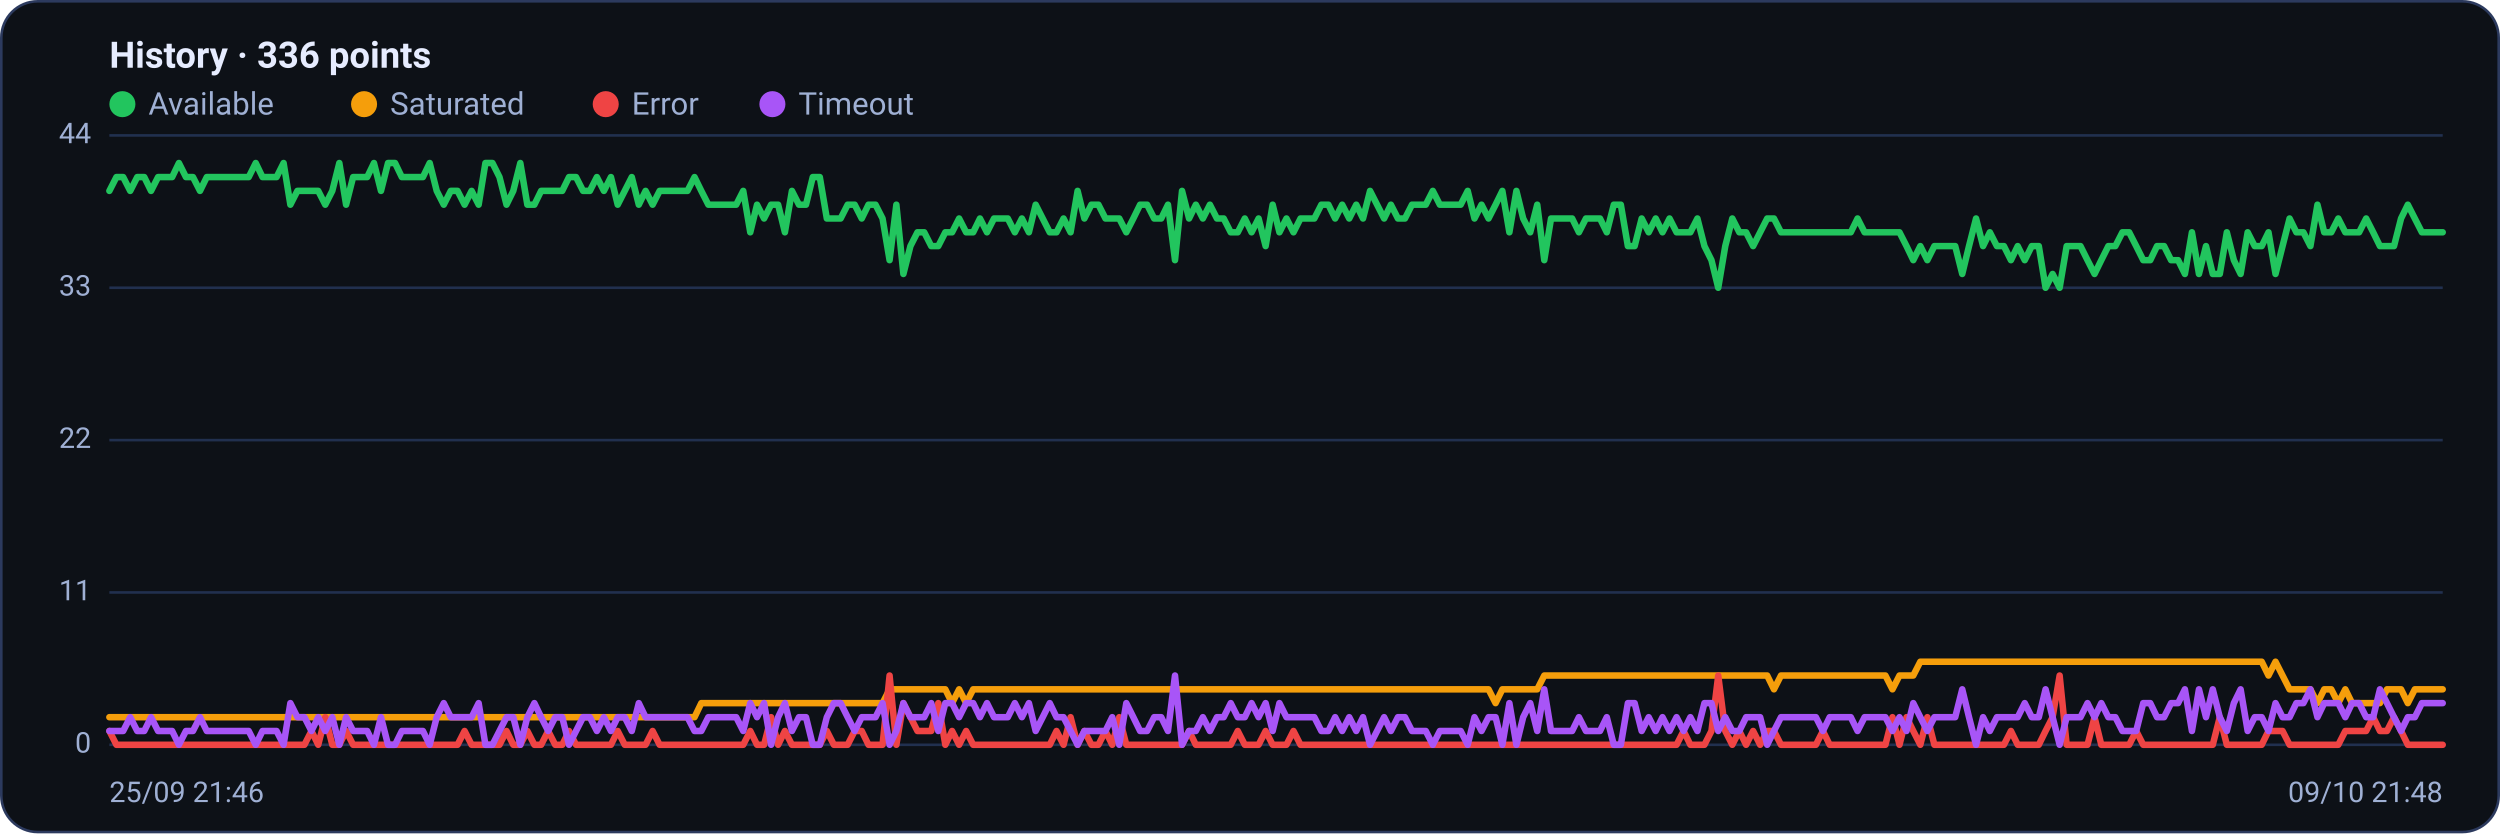
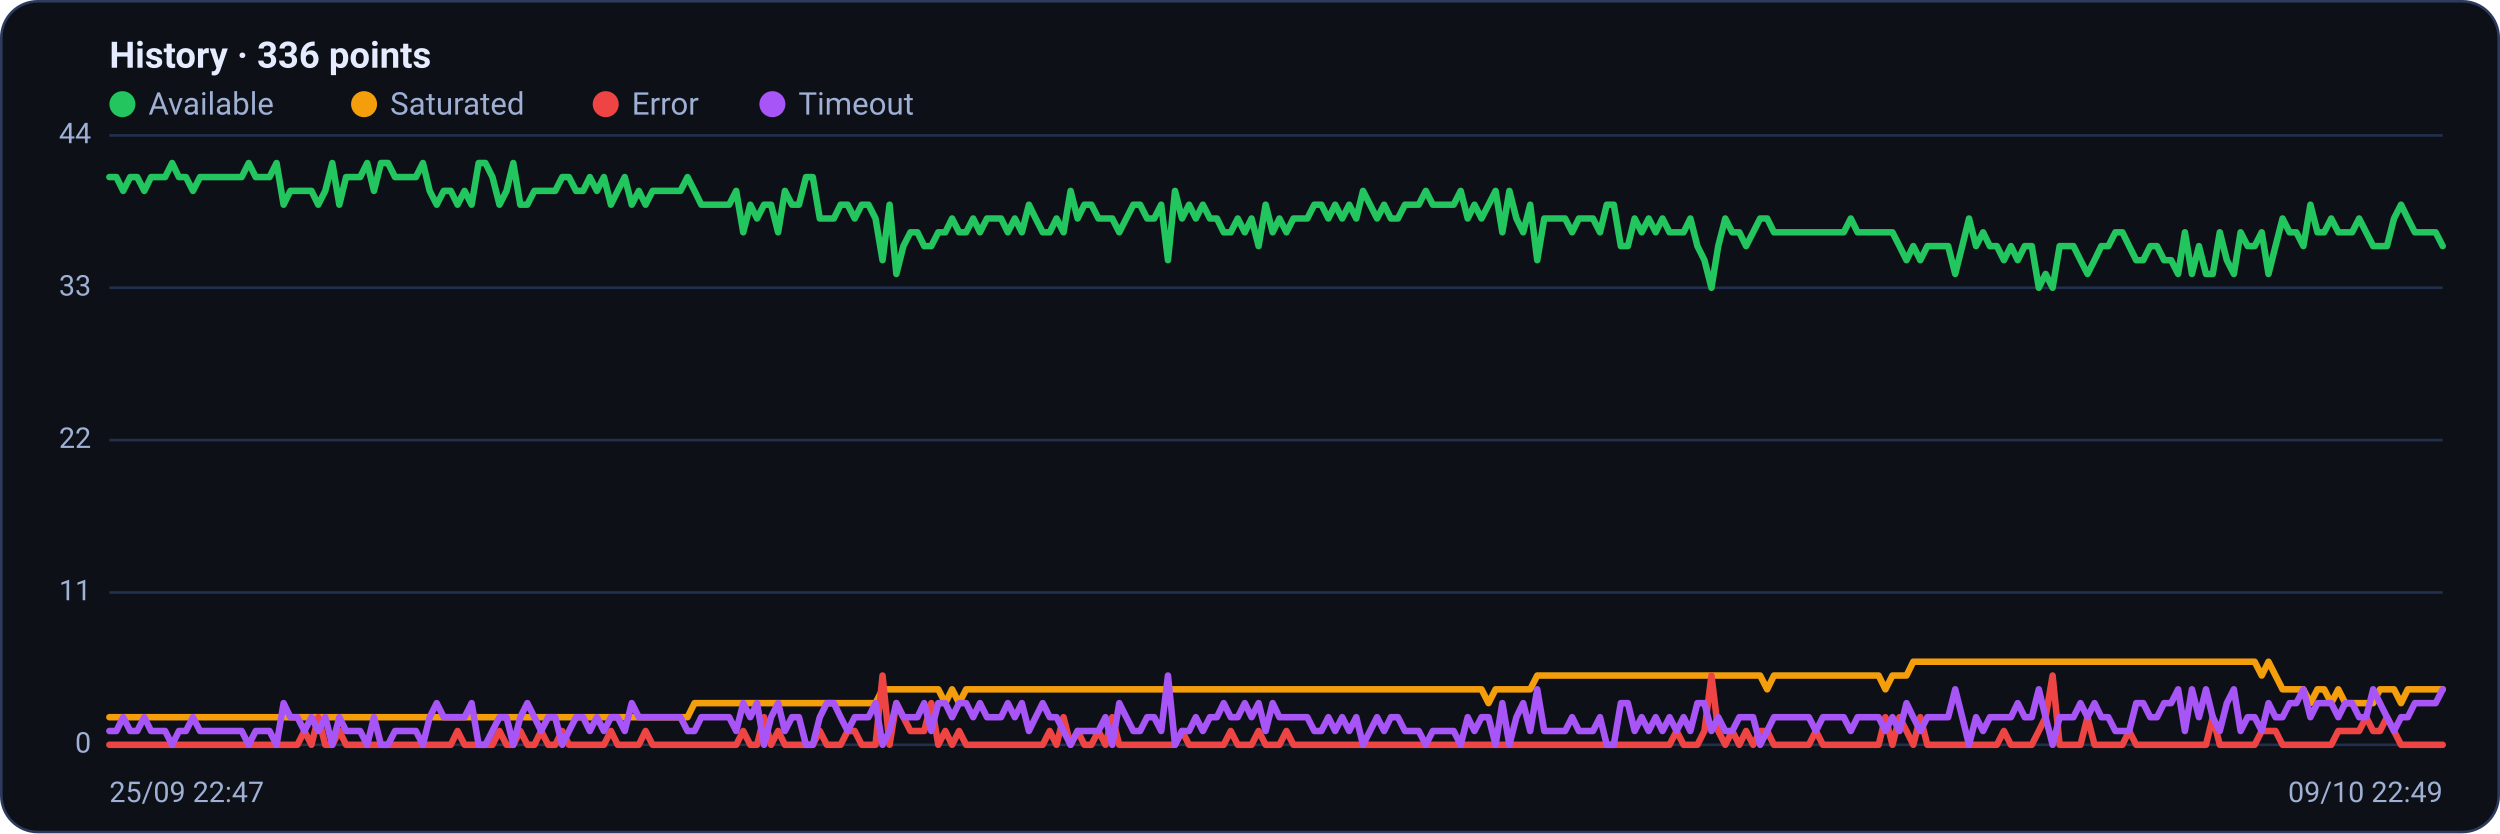
<svg xmlns="http://www.w3.org/2000/svg" viewBox="0 0 960 320" width="960" height="320" font-family="Segoe UI, system-ui, -apple-system, Roboto, Helvetica, Arial, sans-serif" role="img" aria-label="Availability history per region">
  <rect x="0.5" y="0.5" width="959" height="319" rx="14" fill="#0d1117" stroke="#2c3a5e" />
  <text x="42" y="26" font-size="14" font-weight="600" fill="#e6ecff">History · 336 points</text>
  <circle cx="47" cy="40" r="5" fill="#22c55e" />
  <text x="57" y="44" font-size="12" fill="#9fb0d4">Available</text>
  <circle cx="139.8" cy="40" r="5" fill="#f59e0b" />
  <text x="149.8" y="44" font-size="12" fill="#9fb0d4">Saturated</text>
  <circle cx="232.6" cy="40" r="5" fill="#ef4444" />
  <text x="242.6" y="44" font-size="12" fill="#9fb0d4">Error</text>
  <circle cx="296.6" cy="40" r="5" fill="#a855f7" />
  <text x="306.6" y="44" font-size="12" fill="#9fb0d4">Timeout</text>
  <line x1="42" y1="286.0" x2="938" y2="286.0" stroke="#21304f" stroke-width="1" />
  <text x="35" y="289.0" text-anchor="end" font-size="11" fill="#9fb0d4">0</text>
  <line x1="42" y1="227.5" x2="938" y2="227.5" stroke="#21304f" stroke-width="1" />
  <text x="35" y="230.5" text-anchor="end" font-size="11" fill="#9fb0d4">11</text>
  <line x1="42" y1="169.0" x2="938" y2="169.0" stroke="#21304f" stroke-width="1" />
  <text x="35" y="172.0" text-anchor="end" font-size="11" fill="#9fb0d4">22</text>
  <line x1="42" y1="110.5" x2="938" y2="110.5" stroke="#21304f" stroke-width="1" />
  <text x="35" y="113.5" text-anchor="end" font-size="11" fill="#9fb0d4">33</text>
  <line x1="42" y1="52.0" x2="938" y2="52.0" stroke="#21304f" stroke-width="1" />
  <text x="35" y="55.0" text-anchor="end" font-size="11" fill="#9fb0d4">44</text>
-   <polyline fill="none" stroke="#22c55e" stroke-width="2.5" stroke-linejoin="round" stroke-linecap="round" points="42.0,73.3 44.7,68.0 47.3,68.0 50.0,73.3 52.7,68.0 55.4,68.0 58.0,73.3 60.7,68.0 63.4,68.0 66.1,68.0 68.7,62.6 71.4,68.0 74.1,68.0 76.8,73.3 79.4,68.0 82.1,68.0 84.8,68.0 87.5,68.0 90.1,68.0 92.8,68.0 95.5,68.0 98.2,62.6 100.8,68.0 103.5,68.0 106.2,68.0 108.9,62.6 111.5,78.6 114.2,73.3 116.9,73.3 119.6,73.3 122.2,73.3 124.9,78.6 127.6,73.3 130.3,62.6 132.9,78.6 135.6,68.0 138.3,68.0 141.0,68.0 143.6,62.6 146.3,73.3 149.0,62.6 151.7,62.6 154.3,68.0 157.0,68.0 159.7,68.0 162.4,68.0 165.0,62.6 167.7,73.3 170.4,78.6 173.1,73.3 175.7,73.3 178.4,78.6 181.1,73.3 183.8,78.6 186.4,62.6 189.1,62.6 191.8,68.0 194.5,78.6 197.1,73.3 199.8,62.6 202.5,78.6 205.2,78.6 207.8,73.3 210.5,73.3 213.2,73.3 215.9,73.3 218.5,68.0 221.2,68.0 223.9,73.3 226.5,73.3 229.2,68.0 231.9,73.3 234.6,68.0 237.2,78.6 239.9,73.3 242.6,68.0 245.3,78.6 247.9,73.3 250.6,78.6 253.3,73.3 256.0,73.3 258.6,73.3 261.3,73.3 264.0,73.3 266.7,68.0 269.3,73.3 272.0,78.6 274.7,78.6 277.4,78.6 280.0,78.6 282.7,78.6 285.4,73.3 288.1,89.2 290.7,78.6 293.4,83.9 296.1,78.6 298.8,78.6 301.4,89.2 304.1,73.3 306.8,78.6 309.5,78.6 312.1,68.0 314.8,68.0 317.5,83.9 320.2,83.9 322.8,83.9 325.5,78.6 328.2,78.6 330.9,83.9 333.5,78.6 336.2,78.6 338.9,83.9 341.6,99.9 344.2,78.6 346.9,105.2 349.6,94.5 352.3,89.2 354.9,89.2 357.6,94.5 360.3,94.5 363.0,89.2 365.6,89.2 368.3,83.9 371.0,89.2 373.7,89.2 376.3,83.9 379.0,89.2 381.7,83.9 384.4,83.9 387.0,83.9 389.7,89.2 392.4,83.9 395.1,89.2 397.7,78.6 400.4,83.9 403.1,89.2 405.7,89.2 408.4,83.9 411.1,89.2 413.8,73.3 416.4,83.9 419.1,78.6 421.8,78.6 424.5,83.9 427.1,83.9 429.8,83.9 432.5,89.2 435.2,83.9 437.8,78.6 440.5,78.6 443.2,83.9 445.9,83.9 448.5,78.6 451.2,99.9 453.9,73.3 456.6,83.9 459.2,78.6 461.9,83.9 464.6,78.6 467.3,83.9 469.9,83.9 472.6,89.2 475.3,89.2 478.0,83.9 480.6,89.2 483.3,83.9 486.0,94.5 488.7,78.6 491.3,89.2 494.0,83.9 496.7,89.2 499.4,83.9 502.0,83.9 504.7,83.9 507.4,78.6 510.1,78.6 512.7,83.9 515.4,78.6 518.1,83.9 520.8,78.6 523.4,83.9 526.1,73.3 528.8,78.6 531.5,83.9 534.1,78.6 536.8,83.9 539.5,83.9 542.2,78.6 544.8,78.6 547.5,78.6 550.2,73.3 552.9,78.6 555.5,78.6 558.2,78.6 560.9,78.6 563.6,73.3 566.2,83.9 568.9,78.6 571.6,83.9 574.3,78.6 576.9,73.3 579.6,89.2 582.3,73.3 584.9,83.9 587.6,89.2 590.3,78.6 593.0,99.9 595.6,83.9 598.3,83.9 601.0,83.9 603.7,83.9 606.3,89.2 609.0,83.9 611.7,83.9 614.4,83.9 617.0,89.2 619.7,78.6 622.4,78.6 625.1,94.5 627.7,94.5 630.4,83.9 633.1,89.2 635.8,83.9 638.4,89.2 641.1,83.9 643.8,89.2 646.5,89.2 649.1,89.2 651.8,83.9 654.5,94.5 657.2,99.9 659.8,110.5 662.5,94.5 665.2,83.9 667.9,89.2 670.5,89.2 673.2,94.5 675.9,89.2 678.6,83.9 681.2,83.9 683.9,89.2 686.6,89.2 689.3,89.2 691.9,89.2 694.6,89.2 697.3,89.2 700.0,89.2 702.6,89.2 705.3,89.2 708.0,89.2 710.7,89.2 713.3,83.9 716.0,89.2 718.7,89.2 721.4,89.2 724.0,89.2 726.7,89.2 729.4,89.2 732.1,94.5 734.7,99.9 737.4,94.5 740.1,99.9 742.8,94.5 745.4,94.5 748.1,94.5 750.8,94.5 753.5,105.2 756.1,94.5 758.8,83.9 761.5,94.5 764.1,89.2 766.8,94.5 769.5,94.5 772.2,99.9 774.8,94.5 777.5,99.9 780.2,94.5 782.9,94.5 785.5,110.5 788.2,105.2 790.9,110.5 793.6,94.5 796.2,94.5 798.9,94.5 801.6,99.9 804.3,105.2 806.9,99.9 809.6,94.5 812.3,94.5 815.0,89.2 817.6,89.2 820.3,94.5 823.0,99.9 825.7,99.9 828.3,94.5 831.0,94.5 833.7,99.9 836.4,99.9 839.0,105.2 841.7,89.2 844.4,105.2 847.1,94.5 849.7,105.2 852.4,105.2 855.1,89.2 857.8,99.9 860.4,105.2 863.1,89.2 865.8,94.5 868.5,94.5 871.1,89.2 873.8,105.2 876.5,94.5 879.2,83.9 881.8,89.2 884.5,89.2 887.2,94.5 889.9,78.6 892.5,89.2 895.2,89.2 897.9,83.9 900.6,89.2 903.2,89.2 905.9,89.2 908.6,83.9 911.3,89.2 913.9,94.5 916.6,94.5 919.3,94.5 922.0,83.9 924.6,78.6 927.3,83.9 930.0,89.2 932.7,89.2 935.3,89.2 938.0,89.2" />
-   <polyline fill="none" stroke="#f59e0b" stroke-width="2.5" stroke-linejoin="round" stroke-linecap="round" points="42.0,275.4 44.7,275.4 47.3,275.4 50.0,275.4 52.7,275.4 55.4,275.4 58.0,275.4 60.7,275.4 63.4,275.4 66.1,275.4 68.7,275.4 71.4,275.4 74.1,275.4 76.8,275.4 79.4,275.4 82.1,275.4 84.8,275.4 87.5,275.4 90.1,275.4 92.8,275.4 95.5,275.4 98.2,275.4 100.8,275.4 103.5,275.4 106.2,275.4 108.9,275.4 111.5,275.4 114.2,275.4 116.9,275.4 119.6,275.4 122.2,275.4 124.9,275.4 127.6,275.4 130.3,275.4 132.9,275.4 135.6,275.4 138.3,275.4 141.0,275.4 143.6,275.4 146.3,275.4 149.0,275.4 151.7,275.4 154.3,275.4 157.0,275.4 159.7,275.4 162.4,275.4 165.0,275.4 167.7,275.4 170.4,275.4 173.1,275.4 175.7,275.4 178.4,275.4 181.1,275.4 183.8,275.4 186.4,275.4 189.1,275.4 191.8,275.4 194.5,275.4 197.1,275.4 199.8,275.4 202.5,275.4 205.2,275.4 207.8,275.4 210.5,275.4 213.2,275.4 215.9,275.4 218.5,275.4 221.2,275.4 223.9,275.4 226.5,275.4 229.2,275.4 231.9,275.4 234.6,275.4 237.2,275.4 239.9,275.4 242.6,275.4 245.3,275.4 247.9,275.4 250.6,275.4 253.3,275.4 256.0,275.4 258.6,275.4 261.3,275.4 264.0,275.4 266.7,275.4 269.3,270.0 272.0,270.0 274.7,270.0 277.4,270.0 280.0,270.0 282.7,270.0 285.4,270.0 288.1,270.0 290.7,270.0 293.4,270.0 296.1,270.0 298.8,270.0 301.4,270.0 304.1,270.0 306.8,270.0 309.5,270.0 312.1,270.0 314.8,270.0 317.5,270.0 320.2,270.0 322.8,270.0 325.5,270.0 328.2,270.0 330.9,270.0 333.5,270.0 336.2,270.0 338.9,270.0 341.6,264.7 344.2,264.7 346.9,264.7 349.6,264.7 352.3,264.7 354.9,264.7 357.6,264.7 360.3,264.7 363.0,264.7 365.6,270.0 368.3,264.7 371.0,270.0 373.7,264.7 376.3,264.7 379.0,264.7 381.7,264.7 384.4,264.7 387.0,264.7 389.7,264.7 392.4,264.7 395.1,264.7 397.7,264.7 400.4,264.7 403.1,264.7 405.7,264.7 408.4,264.7 411.1,264.7 413.8,264.7 416.4,264.7 419.1,264.7 421.8,264.7 424.5,264.7 427.1,264.7 429.8,264.7 432.5,264.7 435.2,264.7 437.8,264.7 440.5,264.7 443.2,264.7 445.9,264.7 448.5,264.7 451.2,264.7 453.9,264.7 456.6,264.7 459.2,264.7 461.9,264.7 464.6,264.7 467.3,264.7 469.9,264.7 472.6,264.7 475.3,264.7 478.0,264.7 480.6,264.7 483.3,264.7 486.0,264.7 488.7,264.7 491.3,264.7 494.0,264.7 496.7,264.7 499.4,264.7 502.0,264.7 504.7,264.7 507.4,264.7 510.1,264.7 512.7,264.7 515.4,264.7 518.1,264.7 520.8,264.7 523.4,264.7 526.1,264.7 528.8,264.7 531.5,264.7 534.1,264.7 536.8,264.7 539.5,264.7 542.2,264.7 544.8,264.7 547.5,264.7 550.2,264.7 552.9,264.7 555.5,264.7 558.2,264.7 560.9,264.7 563.6,264.7 566.2,264.7 568.9,264.7 571.6,264.7 574.3,270.0 576.9,264.7 579.6,264.7 582.3,264.7 584.9,264.7 587.6,264.7 590.3,264.7 593.0,259.4 595.6,259.4 598.3,259.4 601.0,259.4 603.7,259.4 606.3,259.4 609.0,259.4 611.7,259.4 614.4,259.4 617.0,259.4 619.7,259.4 622.4,259.4 625.1,259.4 627.7,259.4 630.4,259.4 633.1,259.4 635.8,259.4 638.4,259.4 641.1,259.4 643.8,259.4 646.5,259.4 649.1,259.4 651.8,259.4 654.5,259.4 657.2,259.4 659.8,259.4 662.5,259.4 665.2,259.4 667.9,259.4 670.5,259.4 673.2,259.4 675.9,259.4 678.6,259.4 681.2,264.7 683.9,259.4 686.6,259.4 689.3,259.4 691.9,259.4 694.6,259.4 697.3,259.4 700.0,259.4 702.6,259.4 705.3,259.4 708.0,259.4 710.7,259.4 713.3,259.4 716.0,259.4 718.7,259.4 721.4,259.4 724.0,259.4 726.7,264.7 729.4,259.4 732.1,259.4 734.7,259.4 737.4,254.1 740.1,254.1 742.8,254.1 745.4,254.1 748.1,254.1 750.8,254.1 753.5,254.1 756.1,254.1 758.8,254.1 761.5,254.1 764.1,254.1 766.8,254.1 769.5,254.1 772.2,254.1 774.8,254.1 777.5,254.1 780.2,254.1 782.9,254.1 785.5,254.1 788.2,254.1 790.9,254.1 793.6,254.1 796.2,254.1 798.9,254.1 801.6,254.1 804.3,254.1 806.9,254.1 809.6,254.1 812.3,254.1 815.0,254.1 817.6,254.1 820.3,254.1 823.0,254.1 825.7,254.1 828.3,254.1 831.0,254.1 833.7,254.1 836.4,254.1 839.0,254.1 841.7,254.1 844.4,254.1 847.1,254.1 849.7,254.1 852.4,254.1 855.1,254.1 857.8,254.1 860.4,254.1 863.1,254.1 865.8,254.1 868.5,254.1 871.1,259.4 873.8,254.1 876.5,259.4 879.2,264.7 881.8,264.7 884.5,264.7 887.2,264.7 889.9,270.0 892.5,264.7 895.2,264.7 897.9,270.0 900.6,264.7 903.2,270.0 905.9,270.0 908.6,270.0 911.3,270.0 913.9,270.0 916.6,264.7 919.3,264.7 922.0,264.7 924.6,270.0 927.3,264.7 930.0,264.7 932.7,264.7 935.3,264.7 938.0,264.7" />
-   <polyline fill="none" stroke="#ef4444" stroke-width="2.5" stroke-linejoin="round" stroke-linecap="round" points="42.0,280.7 44.7,286.0 47.3,286.0 50.0,286.0 52.7,286.0 55.4,286.0 58.0,286.0 60.7,286.0 63.4,286.0 66.1,286.0 68.7,286.0 71.4,286.0 74.1,286.0 76.8,286.0 79.4,286.0 82.1,286.0 84.8,286.0 87.5,286.0 90.1,286.0 92.8,286.0 95.5,286.0 98.2,286.0 100.8,286.0 103.5,286.0 106.2,286.0 108.9,286.0 111.5,286.0 114.2,286.0 116.9,286.0 119.6,280.7 122.2,286.0 124.9,275.4 127.6,286.0 130.3,286.0 132.9,280.7 135.6,286.0 138.3,286.0 141.0,286.0 143.6,286.0 146.3,286.0 149.0,286.0 151.7,286.0 154.3,286.0 157.0,286.0 159.7,286.0 162.4,286.0 165.0,286.0 167.7,286.0 170.4,286.0 173.1,286.0 175.7,286.0 178.4,280.7 181.1,286.0 183.8,286.0 186.4,286.0 189.1,286.0 191.8,286.0 194.5,280.7 197.1,286.0 199.8,286.0 202.5,280.7 205.2,286.0 207.8,286.0 210.5,280.7 213.2,286.0 215.9,286.0 218.5,280.7 221.2,286.0 223.9,286.0 226.5,286.0 229.2,286.0 231.9,286.0 234.6,286.0 237.2,280.7 239.9,286.0 242.6,286.0 245.3,286.0 247.9,286.0 250.6,280.7 253.3,286.0 256.0,286.0 258.6,286.0 261.3,286.0 264.0,286.0 266.7,286.0 269.3,286.0 272.0,286.0 274.7,286.0 277.4,286.0 280.0,286.0 282.7,286.0 285.4,286.0 288.1,280.7 290.7,286.0 293.4,286.0 296.1,275.4 298.8,286.0 301.4,280.7 304.1,286.0 306.8,286.0 309.5,286.0 312.1,286.0 314.8,286.0 317.5,280.7 320.2,286.0 322.8,286.0 325.5,286.0 328.2,280.7 330.9,280.7 333.5,286.0 336.2,286.0 338.9,286.0 341.6,259.4 344.2,286.0 346.9,270.0 349.6,275.4 352.3,280.7 354.9,280.7 357.6,280.7 360.3,270.0 363.0,286.0 365.6,280.7 368.3,286.0 371.0,280.7 373.7,286.0 376.3,286.0 379.0,286.0 381.7,286.0 384.4,286.0 387.0,286.0 389.7,286.0 392.4,286.0 395.1,286.0 397.7,286.0 400.4,286.0 403.1,286.0 405.7,280.7 408.4,286.0 411.1,275.4 413.8,286.0 416.4,280.7 419.1,286.0 421.8,286.0 424.5,280.7 427.1,286.0 429.8,275.4 432.5,286.0 435.2,286.0 437.8,286.0 440.5,286.0 443.2,286.0 445.9,286.0 448.5,286.0 451.2,286.0 453.9,286.0 456.6,280.7 459.2,286.0 461.9,286.0 464.6,286.0 467.3,286.0 469.9,286.0 472.6,286.0 475.3,280.7 478.0,286.0 480.6,286.0 483.3,286.0 486.0,280.7 488.7,286.0 491.3,286.0 494.0,286.0 496.7,280.7 499.4,286.0 502.0,286.0 504.7,286.0 507.4,286.0 510.1,286.0 512.7,286.0 515.4,286.0 518.1,286.0 520.8,286.0 523.4,286.0 526.1,286.0 528.8,286.0 531.5,286.0 534.1,286.0 536.8,286.0 539.5,286.0 542.2,286.0 544.8,286.0 547.5,286.0 550.2,286.0 552.9,286.0 555.5,286.0 558.2,286.0 560.9,286.0 563.6,286.0 566.2,286.0 568.9,286.0 571.6,286.0 574.3,286.0 576.9,286.0 579.6,286.0 582.3,286.0 584.9,286.0 587.6,286.0 590.3,286.0 593.0,286.0 595.6,286.0 598.3,286.0 601.0,286.0 603.7,286.0 606.3,286.0 609.0,286.0 611.7,286.0 614.4,286.0 617.0,286.0 619.7,286.0 622.4,286.0 625.1,286.0 627.7,286.0 630.4,286.0 633.1,286.0 635.8,286.0 638.4,286.0 641.1,286.0 643.8,286.0 646.5,280.7 649.1,286.0 651.8,286.0 654.5,286.0 657.2,280.7 659.8,259.4 662.5,280.7 665.2,286.0 667.9,280.7 670.5,286.0 673.2,280.7 675.9,286.0 678.6,280.7 681.2,280.7 683.9,286.0 686.6,286.0 689.3,286.0 691.9,286.0 694.6,286.0 697.3,286.0 700.0,280.7 702.6,286.0 705.3,286.0 708.0,286.0 710.7,286.0 713.3,286.0 716.0,286.0 718.7,286.0 721.4,286.0 724.0,286.0 726.7,275.4 729.4,286.0 732.1,275.4 734.7,280.7 737.4,286.0 740.1,275.4 742.8,286.0 745.4,286.0 748.1,286.0 750.8,286.0 753.5,286.0 756.1,286.0 758.8,286.0 761.5,286.0 764.1,286.0 766.8,286.0 769.5,286.0 772.2,280.7 774.8,286.0 777.5,286.0 780.2,286.0 782.9,286.0 785.5,280.7 788.2,275.4 790.9,259.4 793.6,286.0 796.2,286.0 798.9,286.0 801.6,286.0 804.3,275.4 806.9,286.0 809.6,286.0 812.3,286.0 815.0,286.0 817.6,286.0 820.3,280.7 823.0,286.0 825.7,286.0 828.3,286.0 831.0,286.0 833.7,286.0 836.4,286.0 839.0,286.0 841.7,286.0 844.4,286.0 847.1,286.0 849.7,286.0 852.4,275.4 855.1,286.0 857.8,286.0 860.4,286.0 863.1,286.0 865.8,286.0 868.5,286.0 871.1,280.7 873.8,280.7 876.5,280.7 879.2,286.0 881.8,286.0 884.5,286.0 887.2,286.0 889.9,286.0 892.5,286.0 895.2,286.0 897.9,286.0 900.6,280.7 903.2,280.7 905.9,280.7 908.6,280.7 911.3,275.4 913.9,280.7 916.6,280.7 919.3,275.4 922.0,280.7 924.6,286.0 927.3,286.0 930.0,286.0 932.7,286.0 935.3,286.0 938.0,286.0" />
-   <polyline fill="none" stroke="#a855f7" stroke-width="2.5" stroke-linejoin="round" stroke-linecap="round" points="42.0,280.7 44.7,280.7 47.3,280.7 50.0,275.4 52.7,280.7 55.4,280.7 58.0,275.4 60.7,280.7 63.4,280.7 66.1,280.7 68.7,286.0 71.4,280.7 74.1,280.7 76.8,275.4 79.4,280.7 82.1,280.7 84.8,280.7 87.5,280.7 90.1,280.7 92.8,280.7 95.5,280.7 98.2,286.0 100.8,280.7 103.5,280.7 106.2,280.7 108.9,286.0 111.5,270.0 114.2,275.4 116.9,275.4 119.6,280.7 122.2,275.4 124.9,280.7 127.6,275.4 130.3,286.0 132.9,275.4 135.6,280.7 138.3,280.7 141.0,280.7 143.6,286.0 146.3,275.4 149.0,286.0 151.7,286.0 154.3,280.7 157.0,280.7 159.7,280.7 162.4,280.7 165.0,286.0 167.7,275.4 170.4,270.0 173.1,275.4 175.7,275.4 178.4,275.4 181.1,275.4 183.8,270.0 186.4,286.0 189.1,286.0 191.8,280.7 194.5,275.4 197.1,275.4 199.8,286.0 202.5,275.4 205.2,270.0 207.8,275.4 210.5,280.7 213.2,275.4 215.9,275.4 218.5,286.0 221.2,280.7 223.9,275.4 226.5,275.4 229.2,280.7 231.9,275.4 234.6,280.7 237.2,275.4 239.9,275.4 242.6,280.7 245.3,270.0 247.9,275.4 250.6,275.4 253.3,275.4 256.0,275.4 258.6,275.4 261.3,275.4 264.0,275.4 266.7,280.7 269.3,280.7 272.0,275.4 274.7,275.4 277.4,275.4 280.0,275.4 282.7,275.4 285.4,280.7 288.1,270.0 290.7,275.4 293.4,270.0 296.1,286.0 298.8,275.4 301.4,270.0 304.1,280.7 306.8,275.4 309.5,275.4 312.1,286.0 314.8,286.0 317.5,275.4 320.2,270.0 322.8,270.0 325.5,275.4 328.2,280.7 330.9,275.4 333.5,275.4 336.2,275.4 338.9,270.0 341.6,286.0 344.2,280.7 346.9,270.0 349.6,275.4 352.3,275.4 354.9,275.4 357.6,270.0 360.3,280.7 363.0,270.0 365.6,270.0 368.3,275.4 371.0,270.0 373.7,270.0 376.3,275.4 379.0,270.0 381.7,275.4 384.4,275.4 387.0,275.4 389.7,270.0 392.4,275.4 395.1,270.0 397.7,280.7 400.4,275.4 403.1,270.0 405.7,275.4 408.4,275.4 411.1,280.7 413.8,286.0 416.4,280.7 419.1,280.7 421.8,280.7 424.5,280.7 427.1,275.4 429.8,286.0 432.5,270.0 435.2,275.4 437.8,280.7 440.5,280.7 443.2,275.4 445.9,275.4 448.5,280.7 451.2,259.4 453.9,286.0 456.6,280.7 459.2,280.7 461.9,275.4 464.6,280.7 467.3,275.4 469.9,275.4 472.6,270.0 475.3,275.4 478.0,275.4 480.6,270.0 483.3,275.4 486.0,270.0 488.7,280.7 491.3,270.0 494.0,275.4 496.7,275.4 499.4,275.4 502.0,275.4 504.7,275.4 507.4,280.7 510.1,280.7 512.7,275.4 515.4,280.7 518.1,275.4 520.8,280.7 523.4,275.4 526.1,286.0 528.8,280.7 531.5,275.4 534.1,280.7 536.8,275.4 539.5,275.4 542.2,280.7 544.8,280.7 547.5,280.7 550.2,286.0 552.9,280.7 555.5,280.7 558.2,280.7 560.9,280.7 563.6,286.0 566.2,275.4 568.9,280.7 571.6,275.4 574.3,275.4 576.9,286.0 579.6,270.0 582.3,286.0 584.9,275.4 587.6,270.0 590.3,280.7 593.0,264.7 595.6,280.7 598.3,280.7 601.0,280.7 603.7,280.7 606.3,275.4 609.0,280.7 611.7,280.7 614.4,280.7 617.0,275.4 619.7,286.0 622.4,286.0 625.1,270.0 627.7,270.0 630.4,280.7 633.1,275.4 635.8,280.7 638.4,275.4 641.1,280.7 643.8,275.4 646.5,280.7 649.1,275.4 651.8,280.7 654.5,270.0 657.2,270.0 659.8,280.7 662.5,275.4 665.2,280.7 667.9,280.7 670.5,275.4 673.2,275.4 675.9,275.4 678.6,286.0 681.2,280.7 683.9,275.4 686.6,275.4 689.3,275.4 691.9,275.4 694.6,275.4 697.3,275.4 700.0,280.7 702.6,275.4 705.3,275.4 708.0,275.4 710.7,275.4 713.3,280.7 716.0,275.4 718.7,275.4 721.4,275.4 724.0,275.4 726.7,280.7 729.4,275.4 732.1,280.7 734.7,270.0 737.4,275.4 740.1,280.7 742.8,275.4 745.4,275.4 748.1,275.4 750.8,275.4 753.5,264.7 756.1,275.4 758.8,286.0 761.5,275.4 764.1,280.7 766.8,275.4 769.5,275.4 772.2,275.4 774.8,275.4 777.5,270.0 780.2,275.4 782.9,275.4 785.5,264.7 788.2,275.4 790.9,286.0 793.6,275.4 796.2,275.4 798.9,275.4 801.6,270.0 804.3,275.4 806.9,270.0 809.6,275.4 812.3,275.4 815.0,280.7 817.6,280.7 820.3,280.7 823.0,270.0 825.7,270.0 828.3,275.4 831.0,275.4 833.7,270.0 836.4,270.0 839.0,264.7 841.7,280.7 844.4,264.7 847.1,275.4 849.7,264.7 852.4,275.4 855.1,280.7 857.8,270.0 860.4,264.7 863.1,280.7 865.8,275.4 868.5,275.4 871.1,280.7 873.8,270.0 876.5,275.4 879.2,275.4 881.8,270.0 884.5,270.0 887.2,264.7 889.9,275.4 892.5,270.0 895.2,270.0 897.9,270.0 900.6,275.4 903.2,270.0 905.9,270.0 908.6,275.4 911.3,275.4 913.9,264.7 916.6,270.0 919.3,275.4 922.0,280.7 924.6,275.4 927.3,275.4 930.0,270.0 932.7,270.0 935.3,270.0 938.0,270.0" />
-   <text x="42" y="308" font-size="11" fill="#9fb0d4">25/09 21:46</text>
-   <text x="938" y="308" text-anchor="end" font-size="11" fill="#9fb0d4">09/10 21:48</text>
+   <polyline fill="none" stroke="#22c55e" stroke-width="2.5" stroke-linejoin="round" stroke-linecap="round" points="42.0,68.0 44.7,68.0 47.3,73.3 50.0,68.0 52.7,68.0 55.4,73.3 58.0,68.0 60.7,68.0 63.4,68.0 66.1,62.6 68.7,68.0 71.4,68.0 74.1,73.3 76.8,68.0 79.4,68.0 82.1,68.0 84.8,68.0 87.5,68.0 90.1,68.0 92.8,68.0 95.5,62.6 98.2,68.0 100.8,68.0 103.5,68.0 106.2,62.6 108.9,78.6 111.5,73.3 114.2,73.3 116.9,73.3 119.6,73.3 122.2,78.6 124.9,73.3 127.6,62.6 130.3,78.6 132.9,68.0 135.6,68.0 138.3,68.0 141.0,62.6 143.6,73.3 146.3,62.6 149.0,62.6 151.7,68.0 154.3,68.0 157.0,68.0 159.7,68.0 162.4,62.6 165.0,73.3 167.7,78.6 170.4,73.3 173.1,73.3 175.7,78.6 178.4,73.3 181.1,78.6 183.8,62.6 186.4,62.6 189.1,68.0 191.8,78.6 194.5,73.3 197.1,62.6 199.8,78.6 202.5,78.6 205.2,73.3 207.8,73.3 210.5,73.3 213.2,73.3 215.9,68.0 218.5,68.0 221.2,73.3 223.9,73.3 226.5,68.0 229.2,73.3 231.9,68.0 234.6,78.6 237.2,73.3 239.9,68.0 242.6,78.6 245.3,73.3 247.9,78.6 250.6,73.3 253.3,73.3 256.0,73.3 258.6,73.3 261.3,73.3 264.0,68.0 266.7,73.3 269.3,78.6 272.0,78.6 274.7,78.6 277.4,78.6 280.0,78.6 282.7,73.3 285.4,89.2 288.1,78.6 290.7,83.9 293.4,78.6 296.1,78.6 298.8,89.2 301.4,73.3 304.1,78.6 306.8,78.6 309.5,68.0 312.1,68.0 314.8,83.9 317.5,83.9 320.2,83.9 322.8,78.6 325.5,78.6 328.2,83.9 330.9,78.6 333.5,78.6 336.2,83.9 338.9,99.9 341.6,78.6 344.2,105.2 346.9,94.5 349.6,89.2 352.3,89.2 354.9,94.5 357.6,94.5 360.3,89.2 363.0,89.2 365.6,83.9 368.3,89.2 371.0,89.2 373.7,83.9 376.3,89.2 379.0,83.9 381.7,83.9 384.4,83.9 387.0,89.2 389.7,83.9 392.4,89.2 395.1,78.6 397.7,83.9 400.4,89.2 403.1,89.2 405.7,83.9 408.4,89.2 411.1,73.3 413.8,83.9 416.4,78.6 419.1,78.6 421.8,83.9 424.5,83.9 427.1,83.9 429.8,89.2 432.5,83.9 435.2,78.6 437.8,78.6 440.5,83.9 443.2,83.9 445.9,78.6 448.5,99.9 451.2,73.3 453.9,83.9 456.6,78.6 459.2,83.9 461.9,78.6 464.6,83.9 467.3,83.9 469.9,89.2 472.6,89.2 475.3,83.9 478.0,89.2 480.6,83.9 483.3,94.5 486.0,78.6 488.7,89.2 491.3,83.9 494.0,89.2 496.7,83.9 499.4,83.9 502.0,83.9 504.7,78.6 507.4,78.6 510.1,83.9 512.7,78.6 515.4,83.9 518.1,78.6 520.8,83.9 523.4,73.3 526.1,78.6 528.8,83.9 531.5,78.6 534.1,83.9 536.8,83.9 539.5,78.6 542.2,78.6 544.8,78.6 547.5,73.3 550.2,78.6 552.9,78.6 555.5,78.6 558.2,78.6 560.9,73.3 563.6,83.9 566.2,78.6 568.9,83.9 571.6,78.6 574.3,73.3 576.9,89.2 579.6,73.3 582.3,83.9 584.9,89.2 587.6,78.6 590.3,99.9 593.0,83.9 595.6,83.9 598.3,83.9 601.0,83.9 603.7,89.2 606.3,83.9 609.0,83.9 611.7,83.9 614.4,89.2 617.0,78.6 619.7,78.6 622.4,94.5 625.1,94.5 627.7,83.9 630.4,89.2 633.1,83.9 635.8,89.2 638.4,83.9 641.1,89.2 643.8,89.2 646.5,89.2 649.1,83.9 651.8,94.5 654.5,99.9 657.2,110.5 659.8,94.5 662.5,83.9 665.2,89.2 667.9,89.2 670.5,94.5 673.2,89.2 675.9,83.9 678.6,83.9 681.2,89.2 683.9,89.2 686.6,89.2 689.3,89.2 691.9,89.2 694.6,89.2 697.3,89.2 700.0,89.2 702.6,89.2 705.3,89.2 708.0,89.2 710.7,83.9 713.3,89.2 716.0,89.2 718.7,89.2 721.4,89.2 724.0,89.2 726.7,89.2 729.4,94.5 732.1,99.9 734.7,94.5 737.4,99.9 740.1,94.5 742.8,94.5 745.4,94.5 748.1,94.5 750.8,105.2 753.5,94.5 756.1,83.9 758.8,94.5 761.5,89.2 764.1,94.5 766.8,94.5 769.5,99.9 772.2,94.5 774.8,99.9 777.5,94.5 780.2,94.5 782.9,110.5 785.5,105.2 788.2,110.5 790.9,94.5 793.6,94.5 796.2,94.5 798.9,99.9 801.6,105.2 804.3,99.9 806.9,94.5 809.6,94.5 812.3,89.2 815.0,89.2 817.6,94.5 820.3,99.9 823.0,99.9 825.7,94.5 828.3,94.5 831.0,99.9 833.7,99.9 836.4,105.2 839.0,89.2 841.7,105.2 844.4,94.5 847.1,105.2 849.7,105.2 852.4,89.2 855.1,99.9 857.8,105.2 860.4,89.2 863.1,94.5 865.8,94.5 868.5,89.2 871.1,105.2 873.8,94.5 876.5,83.9 879.2,89.2 881.8,89.2 884.5,94.5 887.2,78.6 889.9,89.2 892.5,89.2 895.2,83.9 897.9,89.2 900.6,89.2 903.2,89.2 905.9,83.9 908.6,89.2 911.3,94.5 913.9,94.5 916.6,94.5 919.3,83.9 922.0,78.6 924.6,83.9 927.3,89.2 930.0,89.2 932.7,89.2 935.3,89.2 938.0,94.5" />
+   <polyline fill="none" stroke="#f59e0b" stroke-width="2.5" stroke-linejoin="round" stroke-linecap="round" points="42.0,275.4 44.7,275.4 47.3,275.4 50.0,275.4 52.7,275.4 55.4,275.4 58.0,275.4 60.7,275.4 63.4,275.4 66.1,275.4 68.7,275.4 71.4,275.4 74.1,275.4 76.8,275.4 79.4,275.4 82.1,275.4 84.8,275.4 87.5,275.4 90.1,275.4 92.8,275.4 95.5,275.4 98.2,275.4 100.8,275.4 103.5,275.4 106.2,275.4 108.9,275.4 111.5,275.4 114.2,275.4 116.9,275.4 119.6,275.4 122.2,275.4 124.9,275.4 127.6,275.4 130.3,275.4 132.9,275.4 135.6,275.4 138.3,275.4 141.0,275.4 143.6,275.4 146.3,275.4 149.0,275.4 151.7,275.4 154.3,275.4 157.0,275.4 159.7,275.4 162.4,275.4 165.0,275.4 167.7,275.4 170.4,275.4 173.1,275.4 175.7,275.4 178.4,275.4 181.1,275.4 183.8,275.4 186.4,275.4 189.1,275.4 191.8,275.4 194.5,275.4 197.1,275.4 199.8,275.4 202.5,275.4 205.2,275.4 207.8,275.4 210.5,275.4 213.2,275.4 215.9,275.4 218.5,275.4 221.2,275.4 223.9,275.4 226.5,275.4 229.2,275.4 231.9,275.4 234.6,275.4 237.2,275.4 239.9,275.4 242.6,275.4 245.3,275.4 247.9,275.4 250.6,275.4 253.3,275.4 256.0,275.4 258.6,275.4 261.3,275.4 264.0,275.4 266.7,270.0 269.3,270.0 272.0,270.0 274.7,270.0 277.4,270.0 280.0,270.0 282.7,270.0 285.4,270.0 288.1,270.0 290.7,270.0 293.4,270.0 296.1,270.0 298.8,270.0 301.4,270.0 304.1,270.0 306.8,270.0 309.5,270.0 312.1,270.0 314.8,270.0 317.5,270.0 320.2,270.0 322.8,270.0 325.5,270.0 328.2,270.0 330.9,270.0 333.5,270.0 336.2,270.0 338.9,264.7 341.6,264.7 344.2,264.7 346.9,264.7 349.6,264.7 352.3,264.7 354.9,264.7 357.6,264.7 360.3,264.7 363.0,270.0 365.6,264.7 368.3,270.0 371.0,264.7 373.7,264.7 376.3,264.7 379.0,264.7 381.7,264.7 384.4,264.7 387.0,264.7 389.7,264.7 392.4,264.7 395.1,264.7 397.7,264.7 400.4,264.7 403.1,264.7 405.7,264.7 408.4,264.7 411.1,264.7 413.8,264.7 416.4,264.7 419.1,264.7 421.8,264.7 424.5,264.7 427.1,264.7 429.8,264.7 432.5,264.7 435.2,264.7 437.8,264.7 440.5,264.7 443.2,264.7 445.9,264.7 448.5,264.7 451.2,264.7 453.9,264.7 456.6,264.7 459.2,264.7 461.9,264.7 464.6,264.7 467.3,264.7 469.9,264.7 472.6,264.7 475.3,264.7 478.0,264.7 480.6,264.7 483.3,264.7 486.0,264.7 488.7,264.7 491.3,264.7 494.0,264.7 496.7,264.7 499.4,264.7 502.0,264.7 504.7,264.7 507.4,264.7 510.1,264.7 512.7,264.7 515.4,264.7 518.1,264.7 520.8,264.7 523.4,264.7 526.1,264.7 528.8,264.7 531.5,264.7 534.1,264.7 536.8,264.7 539.5,264.7 542.2,264.7 544.8,264.7 547.5,264.7 550.2,264.7 552.9,264.7 555.5,264.7 558.2,264.7 560.9,264.7 563.6,264.7 566.2,264.7 568.9,264.7 571.6,270.0 574.3,264.7 576.9,264.7 579.6,264.7 582.3,264.7 584.9,264.7 587.6,264.7 590.3,259.4 593.0,259.4 595.6,259.4 598.3,259.4 601.0,259.4 603.7,259.4 606.3,259.4 609.0,259.4 611.7,259.4 614.4,259.4 617.0,259.4 619.7,259.4 622.4,259.4 625.1,259.4 627.7,259.4 630.4,259.4 633.1,259.4 635.8,259.4 638.4,259.4 641.1,259.4 643.8,259.4 646.5,259.4 649.1,259.4 651.8,259.4 654.5,259.4 657.2,259.4 659.8,259.4 662.5,259.4 665.2,259.4 667.9,259.4 670.5,259.4 673.2,259.4 675.9,259.4 678.6,264.7 681.2,259.4 683.9,259.4 686.6,259.4 689.3,259.4 691.9,259.4 694.6,259.4 697.3,259.4 700.0,259.4 702.6,259.4 705.3,259.4 708.0,259.4 710.7,259.4 713.3,259.4 716.0,259.4 718.7,259.4 721.4,259.4 724.0,264.7 726.7,259.4 729.4,259.4 732.1,259.4 734.7,254.1 737.4,254.1 740.1,254.1 742.8,254.1 745.4,254.1 748.1,254.1 750.8,254.1 753.5,254.1 756.1,254.1 758.8,254.1 761.5,254.1 764.1,254.1 766.8,254.1 769.5,254.1 772.2,254.1 774.8,254.1 777.5,254.1 780.2,254.1 782.9,254.1 785.5,254.1 788.2,254.1 790.9,254.1 793.6,254.1 796.2,254.1 798.9,254.1 801.6,254.1 804.3,254.1 806.9,254.1 809.6,254.1 812.3,254.1 815.0,254.1 817.6,254.1 820.3,254.1 823.0,254.1 825.7,254.1 828.3,254.1 831.0,254.1 833.7,254.1 836.4,254.1 839.0,254.1 841.7,254.1 844.4,254.1 847.1,254.1 849.7,254.1 852.4,254.1 855.1,254.1 857.8,254.1 860.4,254.1 863.1,254.1 865.8,254.1 868.5,259.4 871.1,254.1 873.8,259.4 876.5,264.7 879.2,264.7 881.8,264.7 884.5,264.7 887.2,270.0 889.9,264.7 892.5,264.7 895.2,270.0 897.9,264.7 900.6,270.0 903.2,270.0 905.9,270.0 908.6,270.0 911.3,270.0 913.9,264.7 916.6,264.7 919.3,264.7 922.0,270.0 924.6,264.7 927.3,264.7 930.0,264.7 932.7,264.7 935.3,264.7 938.0,264.7" />
+   <polyline fill="none" stroke="#ef4444" stroke-width="2.5" stroke-linejoin="round" stroke-linecap="round" points="42.0,286.0 44.7,286.0 47.3,286.0 50.0,286.0 52.7,286.0 55.4,286.0 58.0,286.0 60.7,286.0 63.4,286.0 66.1,286.0 68.7,286.0 71.4,286.0 74.1,286.0 76.8,286.0 79.4,286.0 82.1,286.0 84.8,286.0 87.5,286.0 90.1,286.0 92.8,286.0 95.5,286.0 98.2,286.0 100.8,286.0 103.5,286.0 106.2,286.0 108.9,286.0 111.5,286.0 114.2,286.0 116.9,280.7 119.6,286.0 122.2,275.4 124.9,286.0 127.6,286.0 130.3,280.7 132.9,286.0 135.6,286.0 138.3,286.0 141.0,286.0 143.6,286.0 146.3,286.0 149.0,286.0 151.7,286.0 154.3,286.0 157.0,286.0 159.7,286.0 162.4,286.0 165.0,286.0 167.7,286.0 170.4,286.0 173.1,286.0 175.7,280.7 178.4,286.0 181.1,286.0 183.8,286.0 186.4,286.0 189.1,286.0 191.8,280.7 194.5,286.0 197.1,286.0 199.8,280.7 202.5,286.0 205.2,286.0 207.8,280.7 210.5,286.0 213.2,286.0 215.9,280.7 218.5,286.0 221.2,286.0 223.9,286.0 226.5,286.0 229.2,286.0 231.9,286.0 234.6,280.7 237.2,286.0 239.9,286.0 242.6,286.0 245.3,286.0 247.9,280.7 250.6,286.0 253.3,286.0 256.0,286.0 258.6,286.0 261.3,286.0 264.0,286.0 266.7,286.0 269.3,286.0 272.0,286.0 274.7,286.0 277.4,286.0 280.0,286.0 282.7,286.0 285.4,280.7 288.1,286.0 290.7,286.0 293.4,275.4 296.1,286.0 298.8,280.7 301.4,286.0 304.1,286.0 306.8,286.0 309.5,286.0 312.1,286.0 314.8,280.7 317.5,286.0 320.2,286.0 322.8,286.0 325.5,280.7 328.2,280.7 330.9,286.0 333.5,286.0 336.2,286.0 338.9,259.4 341.6,286.0 344.2,270.0 346.9,275.4 349.6,280.7 352.3,280.7 354.9,280.7 357.6,270.0 360.3,286.0 363.0,280.7 365.6,286.0 368.3,280.7 371.0,286.0 373.7,286.0 376.3,286.0 379.0,286.0 381.7,286.0 384.4,286.0 387.0,286.0 389.7,286.0 392.4,286.0 395.1,286.0 397.7,286.0 400.4,286.0 403.1,280.7 405.7,286.0 408.4,275.4 411.1,286.0 413.8,280.7 416.4,286.0 419.1,286.0 421.8,280.7 424.5,286.0 427.1,275.4 429.8,286.0 432.5,286.0 435.2,286.0 437.8,286.0 440.5,286.0 443.2,286.0 445.9,286.0 448.5,286.0 451.2,286.0 453.9,280.7 456.6,286.0 459.2,286.0 461.9,286.0 464.6,286.0 467.3,286.0 469.9,286.0 472.6,280.7 475.3,286.0 478.0,286.0 480.6,286.0 483.3,280.7 486.0,286.0 488.7,286.0 491.3,286.0 494.0,280.7 496.7,286.0 499.4,286.0 502.0,286.0 504.7,286.0 507.4,286.0 510.1,286.0 512.7,286.0 515.4,286.0 518.1,286.0 520.8,286.0 523.4,286.0 526.1,286.0 528.8,286.0 531.5,286.0 534.1,286.0 536.8,286.0 539.5,286.0 542.2,286.0 544.8,286.0 547.5,286.0 550.2,286.0 552.9,286.0 555.5,286.0 558.2,286.0 560.9,286.0 563.6,286.0 566.2,286.0 568.9,286.0 571.6,286.0 574.3,286.0 576.9,286.0 579.6,286.0 582.3,286.0 584.9,286.0 587.6,286.0 590.3,286.0 593.0,286.0 595.6,286.0 598.3,286.0 601.0,286.0 603.7,286.0 606.3,286.0 609.0,286.0 611.7,286.0 614.4,286.0 617.0,286.0 619.7,286.0 622.4,286.0 625.1,286.0 627.7,286.0 630.4,286.0 633.1,286.0 635.8,286.0 638.4,286.0 641.1,286.0 643.8,280.7 646.5,286.0 649.1,286.0 651.8,286.0 654.5,280.7 657.2,259.4 659.8,280.7 662.5,286.0 665.2,280.7 667.9,286.0 670.5,280.7 673.2,286.0 675.9,280.7 678.6,280.7 681.2,286.0 683.9,286.0 686.6,286.0 689.3,286.0 691.9,286.0 694.6,286.0 697.3,280.7 700.0,286.0 702.6,286.0 705.3,286.0 708.0,286.0 710.7,286.0 713.3,286.0 716.0,286.0 718.7,286.0 721.4,286.0 724.0,275.4 726.7,286.0 729.4,275.4 732.1,280.7 734.7,286.0 737.4,275.4 740.1,286.0 742.8,286.0 745.4,286.0 748.1,286.0 750.8,286.0 753.5,286.0 756.1,286.0 758.8,286.0 761.5,286.0 764.1,286.0 766.8,286.0 769.5,280.7 772.2,286.0 774.8,286.0 777.5,286.0 780.2,286.0 782.9,280.7 785.5,275.4 788.2,259.4 790.9,286.0 793.6,286.0 796.2,286.0 798.9,286.0 801.6,275.4 804.3,286.0 806.9,286.0 809.6,286.0 812.3,286.0 815.0,286.0 817.6,280.7 820.3,286.0 823.0,286.0 825.7,286.0 828.3,286.0 831.0,286.0 833.7,286.0 836.4,286.0 839.0,286.0 841.7,286.0 844.4,286.0 847.1,286.0 849.7,275.4 852.4,286.0 855.1,286.0 857.8,286.0 860.4,286.0 863.1,286.0 865.8,286.0 868.5,280.7 871.1,280.7 873.8,280.7 876.5,286.0 879.2,286.0 881.8,286.0 884.5,286.0 887.2,286.0 889.9,286.0 892.5,286.0 895.2,286.0 897.9,280.7 900.6,280.7 903.2,280.7 905.9,280.7 908.6,275.4 911.3,280.7 913.9,280.7 916.6,275.4 919.3,280.7 922.0,286.0 924.6,286.0 927.3,286.0 930.0,286.0 932.7,286.0 935.3,286.0 938.0,286.0" />
+   <polyline fill="none" stroke="#a855f7" stroke-width="2.5" stroke-linejoin="round" stroke-linecap="round" points="42.0,280.7 44.7,280.7 47.3,275.4 50.0,280.7 52.7,280.7 55.4,275.4 58.0,280.7 60.7,280.7 63.4,280.7 66.1,286.0 68.7,280.7 71.4,280.7 74.1,275.4 76.8,280.7 79.4,280.7 82.1,280.7 84.8,280.7 87.5,280.7 90.1,280.7 92.8,280.7 95.5,286.0 98.2,280.7 100.8,280.7 103.5,280.7 106.2,286.0 108.9,270.0 111.5,275.4 114.2,275.4 116.9,280.7 119.6,275.4 122.2,280.7 124.9,275.4 127.6,286.0 130.3,275.4 132.9,280.7 135.6,280.7 138.3,280.7 141.0,286.0 143.6,275.4 146.3,286.0 149.0,286.0 151.7,280.7 154.3,280.7 157.0,280.7 159.7,280.7 162.4,286.0 165.0,275.4 167.7,270.0 170.4,275.4 173.1,275.4 175.7,275.4 178.4,275.4 181.1,270.0 183.8,286.0 186.4,286.0 189.1,280.7 191.8,275.4 194.5,275.4 197.1,286.0 199.8,275.4 202.5,270.0 205.2,275.4 207.8,280.7 210.5,275.4 213.2,275.4 215.9,286.0 218.5,280.7 221.2,275.4 223.9,275.4 226.5,280.7 229.2,275.4 231.9,280.7 234.6,275.4 237.2,275.4 239.9,280.7 242.6,270.0 245.3,275.4 247.9,275.4 250.6,275.4 253.3,275.4 256.0,275.4 258.6,275.4 261.3,275.4 264.0,280.7 266.7,280.7 269.3,275.4 272.0,275.4 274.7,275.4 277.4,275.4 280.0,275.4 282.7,280.7 285.4,270.0 288.1,275.4 290.7,270.0 293.4,286.0 296.1,275.4 298.8,270.0 301.4,280.7 304.1,275.4 306.8,275.4 309.5,286.0 312.1,286.0 314.8,275.4 317.5,270.0 320.2,270.0 322.8,275.4 325.5,280.7 328.2,275.4 330.9,275.4 333.5,275.4 336.2,270.0 338.9,286.0 341.6,280.7 344.2,270.0 346.9,275.4 349.6,275.4 352.3,275.4 354.9,270.0 357.6,280.7 360.3,270.0 363.0,270.0 365.6,275.4 368.3,270.0 371.0,270.0 373.7,275.4 376.3,270.0 379.0,275.4 381.7,275.4 384.4,275.4 387.0,270.0 389.7,275.4 392.4,270.0 395.1,280.7 397.7,275.4 400.4,270.0 403.1,275.4 405.7,275.4 408.4,280.7 411.1,286.0 413.8,280.7 416.4,280.7 419.1,280.7 421.8,280.7 424.5,275.4 427.1,286.0 429.8,270.0 432.5,275.4 435.2,280.7 437.8,280.7 440.5,275.4 443.2,275.4 445.9,280.7 448.5,259.4 451.2,286.0 453.9,280.7 456.6,280.7 459.2,275.4 461.9,280.7 464.6,275.4 467.3,275.4 469.9,270.0 472.6,275.4 475.3,275.4 478.0,270.0 480.6,275.4 483.3,270.0 486.0,280.7 488.7,270.0 491.3,275.4 494.0,275.4 496.7,275.4 499.4,275.4 502.0,275.4 504.7,280.7 507.4,280.7 510.1,275.4 512.7,280.7 515.4,275.4 518.1,280.7 520.8,275.4 523.4,286.0 526.1,280.7 528.8,275.4 531.5,280.7 534.1,275.4 536.8,275.4 539.5,280.7 542.2,280.7 544.8,280.7 547.5,286.0 550.2,280.7 552.9,280.7 555.5,280.7 558.2,280.7 560.9,286.0 563.6,275.4 566.2,280.7 568.9,275.4 571.6,275.4 574.3,286.0 576.9,270.0 579.6,286.0 582.3,275.4 584.9,270.0 587.6,280.7 590.3,264.7 593.0,280.7 595.6,280.7 598.3,280.7 601.0,280.7 603.7,275.4 606.3,280.7 609.0,280.7 611.7,280.7 614.4,275.4 617.0,286.0 619.7,286.0 622.4,270.0 625.1,270.0 627.7,280.7 630.4,275.4 633.1,280.7 635.8,275.4 638.4,280.7 641.1,275.4 643.8,280.7 646.5,275.4 649.1,280.7 651.8,270.0 654.5,270.0 657.2,280.7 659.8,275.4 662.5,280.7 665.2,280.7 667.9,275.4 670.5,275.4 673.2,275.4 675.9,286.0 678.6,280.7 681.2,275.4 683.9,275.4 686.6,275.4 689.3,275.4 691.9,275.4 694.6,275.4 697.3,280.7 700.0,275.4 702.6,275.4 705.3,275.4 708.0,275.4 710.7,280.7 713.3,275.4 716.0,275.4 718.7,275.4 721.4,275.4 724.0,280.7 726.7,275.4 729.4,280.7 732.1,270.0 734.7,275.4 737.4,280.7 740.1,275.4 742.8,275.4 745.4,275.4 748.1,275.4 750.8,264.7 753.5,275.4 756.1,286.0 758.8,275.4 761.5,280.7 764.1,275.4 766.8,275.4 769.5,275.4 772.2,275.4 774.8,270.0 777.5,275.4 780.2,275.4 782.9,264.7 785.5,275.4 788.2,286.0 790.9,275.4 793.6,275.4 796.2,275.4 798.9,270.0 801.6,275.4 804.3,270.0 806.9,275.4 809.6,275.4 812.3,280.7 815.0,280.7 817.6,280.7 820.3,270.0 823.0,270.0 825.7,275.4 828.3,275.4 831.0,270.0 833.7,270.0 836.4,264.7 839.0,280.7 841.7,264.7 844.4,275.4 847.1,264.7 849.7,275.4 852.4,280.7 855.1,270.0 857.8,264.7 860.4,280.7 863.1,275.4 865.8,275.4 868.5,280.7 871.1,270.0 873.8,275.4 876.5,275.4 879.2,270.0 881.8,270.0 884.5,264.7 887.2,275.4 889.9,270.0 892.5,270.0 895.2,270.0 897.9,275.4 900.6,270.0 903.2,270.0 905.9,275.4 908.6,275.4 911.3,264.7 913.9,270.0 916.6,275.4 919.3,280.7 922.0,275.4 924.6,275.4 927.3,270.0 930.0,270.0 932.7,270.0 935.3,270.0 938.0,264.7" />
+   <text x="42" y="308" font-size="11" fill="#9fb0d4">25/09 22:47</text>
+   <text x="938" y="308" text-anchor="end" font-size="11" fill="#9fb0d4">09/10 22:49</text>
</svg>
